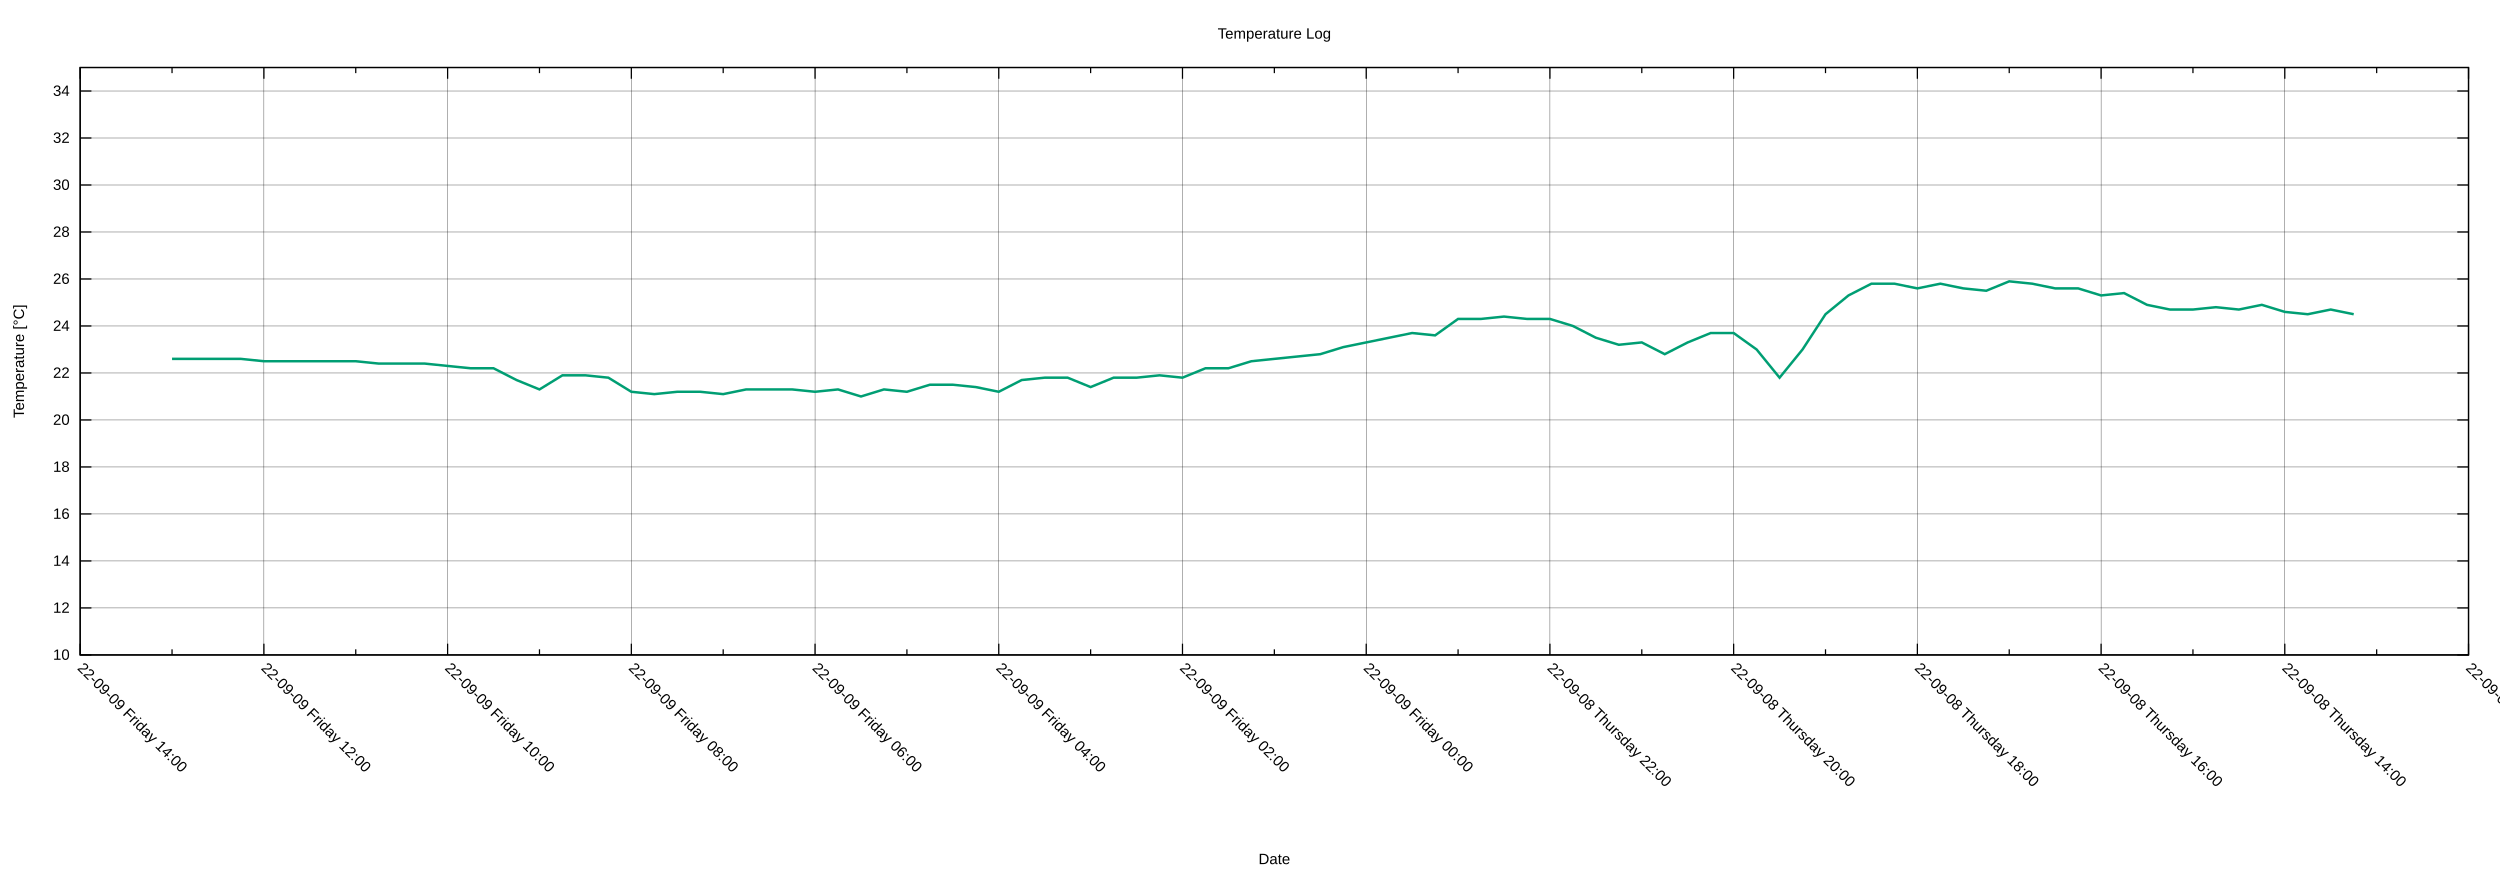
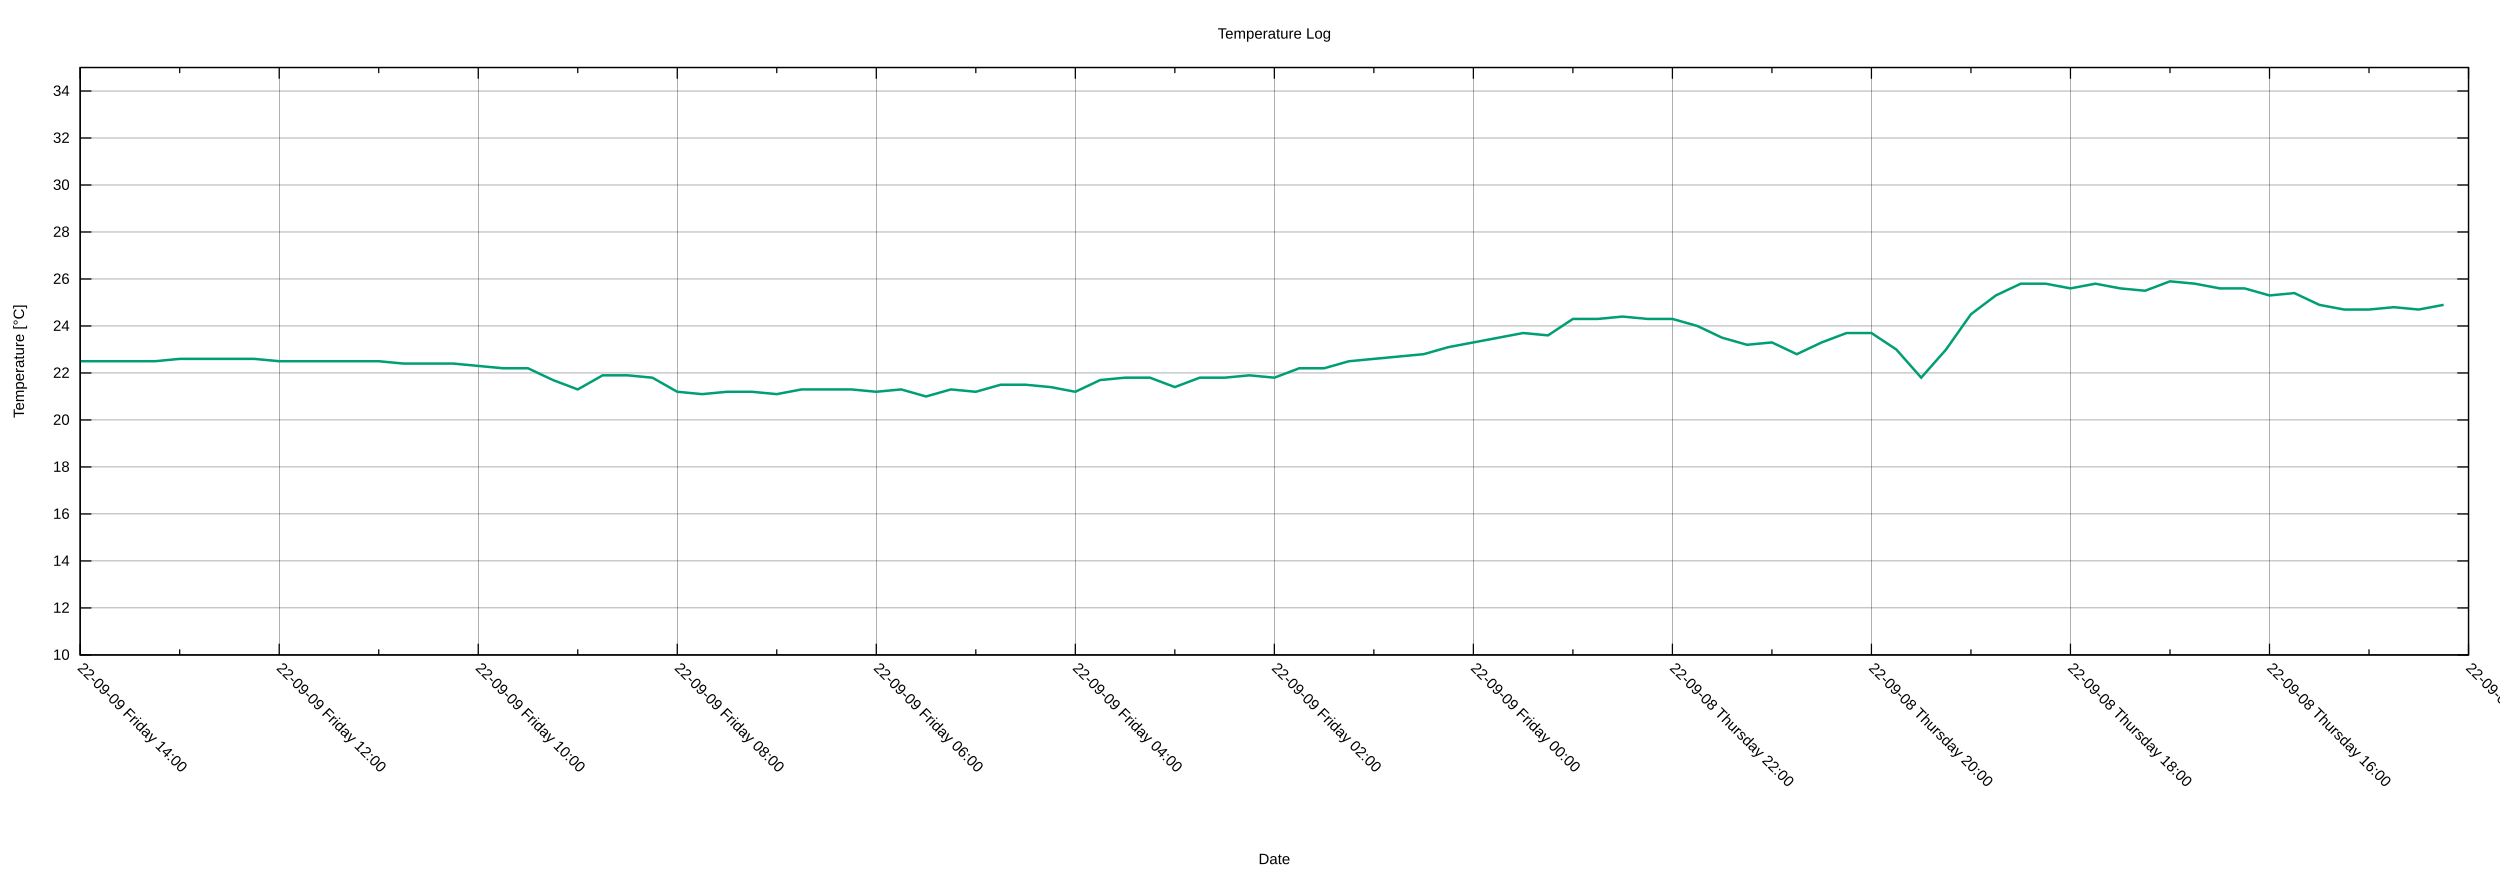
<svg xmlns="http://www.w3.org/2000/svg" xmlns:xlink="http://www.w3.org/1999/xlink" width="2000" height="700" viewBox="0 0 2000 700">
  <g id="gnuplot_canvas">
    <rect x="0" y="0" width="2000" height="700" fill="none" />
    <defs>
      <circle id="gpDot" r="0.5" stroke-width="0.5" stroke="currentColor" />
      <path id="gpPt0" stroke-width="0.222" stroke="currentColor" d="M-1,0 h2 M0,-1 v2" />
      <path id="gpPt1" stroke-width="0.222" stroke="currentColor" d="M-1,-1 L1,1 M1,-1 L-1,1" />
      <path id="gpPt2" stroke-width="0.222" stroke="currentColor" d="M-1,0 L1,0 M0,-1 L0,1 M-1,-1 L1,1 M-1,1 L1,-1" />
      <rect id="gpPt3" stroke-width="0.222" stroke="currentColor" x="-1" y="-1" width="2" height="2" />
      <rect id="gpPt4" stroke-width="0.222" stroke="currentColor" fill="currentColor" x="-1" y="-1" width="2" height="2" />
      <circle id="gpPt5" stroke-width="0.222" stroke="currentColor" cx="0" cy="0" r="1" />
      <use xlink:href="#gpPt5" id="gpPt6" fill="currentColor" stroke="none" />
      <path id="gpPt7" stroke-width="0.222" stroke="currentColor" d="M0,-1.33 L-1.33,0.67 L1.33,0.67 z" />
      <use xlink:href="#gpPt7" id="gpPt8" fill="currentColor" stroke="none" />
      <use xlink:href="#gpPt7" id="gpPt9" stroke="currentColor" transform="rotate(180)" />
      <use xlink:href="#gpPt9" id="gpPt10" fill="currentColor" stroke="none" />
      <use xlink:href="#gpPt3" id="gpPt11" stroke="currentColor" transform="rotate(45)" />
      <use xlink:href="#gpPt11" id="gpPt12" fill="currentColor" stroke="none" />
      <path id="gpPt13" stroke-width="0.222" stroke="currentColor" d="M0,1.330 L1.265,0.411 L0.782,-1.067 L-0.782,-1.076 L-1.265,0.411 z" />
      <use xlink:href="#gpPt13" id="gpPt14" fill="currentColor" stroke="none" />
      <filter id="textbox" filterUnits="objectBoundingBox" x="0" y="0" height="1" width="1">
        <feFlood flood-color="white" flood-opacity="1" result="bgnd" />
        <feComposite in="SourceGraphic" in2="bgnd" operator="atop" />
      </filter>
      <filter id="greybox" filterUnits="objectBoundingBox" x="0" y="0" height="1" width="1">
        <feFlood flood-color="lightgrey" flood-opacity="1" result="grey" />
        <feComposite in="SourceGraphic" in2="grey" operator="atop" />
      </filter>
    </defs>
    <g fill="none" color="white" stroke="currentColor" stroke-width="1.00" stroke-linecap="butt" stroke-linejoin="miter">
</g>
    <g fill="none" color="black" stroke="currentColor" stroke-width="1.00" stroke-linecap="butt" stroke-linejoin="miter">
</g>
    <g fill="none" color="black" stroke="black" stroke-width="0.25" stroke-linecap="butt" stroke-linejoin="miter">
</g>
    <g fill="none" color="black" stroke="currentColor" stroke-width="0.25" stroke-linecap="butt" stroke-linejoin="miter">
      <path stroke="black" class="gridline" d="M64.14,523.95 L1974.82,523.95  " />
    </g>
    <g fill="none" color="black" stroke="black" stroke-width="1.00" stroke-linecap="butt" stroke-linejoin="miter">
</g>
    <g fill="none" color="black" stroke="currentColor" stroke-width="1.00" stroke-linecap="butt" stroke-linejoin="miter">
      <path stroke="black" d="M64.14,523.95 L73.14,523.95 M1974.82,523.95 L1965.82,523.95  " />
      <g transform="translate(55.75,527.85)" stroke="none" fill="black" font-family="Arial" font-size="12.00" text-anchor="end">
        <text>
          <tspan font-family="Arial"> 10</tspan>
        </text>
      </g>
    </g>
    <g fill="none" color="black" stroke="currentColor" stroke-width="1.00" stroke-linecap="butt" stroke-linejoin="miter">
</g>
    <g fill="none" color="black" stroke="black" stroke-width="0.25" stroke-linecap="butt" stroke-linejoin="miter">
</g>
    <g fill="none" color="black" stroke="currentColor" stroke-width="0.25" stroke-linecap="butt" stroke-linejoin="miter">
      <path stroke="black" class="gridline" d="M64.14,486.35 L1974.82,486.35  " />
    </g>
    <g fill="none" color="black" stroke="black" stroke-width="1.00" stroke-linecap="butt" stroke-linejoin="miter">
</g>
    <g fill="none" color="black" stroke="currentColor" stroke-width="1.00" stroke-linecap="butt" stroke-linejoin="miter">
      <path stroke="black" d="M64.14,486.35 L73.14,486.35 M1974.82,486.35 L1965.82,486.35  " />
      <g transform="translate(55.75,490.25)" stroke="none" fill="black" font-family="Arial" font-size="12.00" text-anchor="end">
        <text>
          <tspan font-family="Arial"> 12</tspan>
        </text>
      </g>
    </g>
    <g fill="none" color="black" stroke="currentColor" stroke-width="1.00" stroke-linecap="butt" stroke-linejoin="miter">
</g>
    <g fill="none" color="black" stroke="black" stroke-width="0.25" stroke-linecap="butt" stroke-linejoin="miter">
</g>
    <g fill="none" color="black" stroke="currentColor" stroke-width="0.25" stroke-linecap="butt" stroke-linejoin="miter">
      <path stroke="black" class="gridline" d="M64.14,448.76 L1974.82,448.76  " />
    </g>
    <g fill="none" color="black" stroke="black" stroke-width="1.00" stroke-linecap="butt" stroke-linejoin="miter">
</g>
    <g fill="none" color="black" stroke="currentColor" stroke-width="1.00" stroke-linecap="butt" stroke-linejoin="miter">
      <path stroke="black" d="M64.14,448.76 L73.14,448.76 M1974.82,448.76 L1965.82,448.76  " />
      <g transform="translate(55.75,452.66)" stroke="none" fill="black" font-family="Arial" font-size="12.00" text-anchor="end">
        <text>
          <tspan font-family="Arial"> 14</tspan>
        </text>
      </g>
    </g>
    <g fill="none" color="black" stroke="currentColor" stroke-width="1.00" stroke-linecap="butt" stroke-linejoin="miter">
</g>
    <g fill="none" color="black" stroke="black" stroke-width="0.25" stroke-linecap="butt" stroke-linejoin="miter">
</g>
    <g fill="none" color="black" stroke="currentColor" stroke-width="0.25" stroke-linecap="butt" stroke-linejoin="miter">
      <path stroke="black" class="gridline" d="M64.14,411.16 L1974.82,411.16  " />
    </g>
    <g fill="none" color="black" stroke="black" stroke-width="1.00" stroke-linecap="butt" stroke-linejoin="miter">
</g>
    <g fill="none" color="black" stroke="currentColor" stroke-width="1.00" stroke-linecap="butt" stroke-linejoin="miter">
      <path stroke="black" d="M64.14,411.16 L73.14,411.16 M1974.82,411.16 L1965.82,411.16  " />
      <g transform="translate(55.75,415.06)" stroke="none" fill="black" font-family="Arial" font-size="12.00" text-anchor="end">
        <text>
          <tspan font-family="Arial"> 16</tspan>
        </text>
      </g>
    </g>
    <g fill="none" color="black" stroke="currentColor" stroke-width="1.00" stroke-linecap="butt" stroke-linejoin="miter">
</g>
    <g fill="none" color="black" stroke="black" stroke-width="0.25" stroke-linecap="butt" stroke-linejoin="miter">
</g>
    <g fill="none" color="black" stroke="currentColor" stroke-width="0.25" stroke-linecap="butt" stroke-linejoin="miter">
      <path stroke="black" class="gridline" d="M64.14,373.57 L1974.82,373.57  " />
    </g>
    <g fill="none" color="black" stroke="black" stroke-width="1.00" stroke-linecap="butt" stroke-linejoin="miter">
</g>
    <g fill="none" color="black" stroke="currentColor" stroke-width="1.00" stroke-linecap="butt" stroke-linejoin="miter">
      <path stroke="black" d="M64.14,373.57 L73.14,373.57 M1974.82,373.57 L1965.82,373.57  " />
      <g transform="translate(55.75,377.47)" stroke="none" fill="black" font-family="Arial" font-size="12.00" text-anchor="end">
        <text>
          <tspan font-family="Arial"> 18</tspan>
        </text>
      </g>
    </g>
    <g fill="none" color="black" stroke="currentColor" stroke-width="1.00" stroke-linecap="butt" stroke-linejoin="miter">
</g>
    <g fill="none" color="black" stroke="black" stroke-width="0.25" stroke-linecap="butt" stroke-linejoin="miter">
</g>
    <g fill="none" color="black" stroke="currentColor" stroke-width="0.25" stroke-linecap="butt" stroke-linejoin="miter">
      <path stroke="black" class="gridline" d="M64.14,335.97 L1974.82,335.97  " />
    </g>
    <g fill="none" color="black" stroke="black" stroke-width="1.00" stroke-linecap="butt" stroke-linejoin="miter">
</g>
    <g fill="none" color="black" stroke="currentColor" stroke-width="1.00" stroke-linecap="butt" stroke-linejoin="miter">
      <path stroke="black" d="M64.14,335.97 L73.14,335.97 M1974.82,335.97 L1965.82,335.97  " />
      <g transform="translate(55.75,339.87)" stroke="none" fill="black" font-family="Arial" font-size="12.00" text-anchor="end">
        <text>
          <tspan font-family="Arial"> 20</tspan>
        </text>
      </g>
    </g>
    <g fill="none" color="black" stroke="currentColor" stroke-width="1.00" stroke-linecap="butt" stroke-linejoin="miter">
</g>
    <g fill="none" color="black" stroke="black" stroke-width="0.25" stroke-linecap="butt" stroke-linejoin="miter">
</g>
    <g fill="none" color="black" stroke="currentColor" stroke-width="0.25" stroke-linecap="butt" stroke-linejoin="miter">
      <path stroke="black" class="gridline" d="M64.14,298.38 L1974.82,298.38  " />
    </g>
    <g fill="none" color="black" stroke="black" stroke-width="1.00" stroke-linecap="butt" stroke-linejoin="miter">
</g>
    <g fill="none" color="black" stroke="currentColor" stroke-width="1.00" stroke-linecap="butt" stroke-linejoin="miter">
      <path stroke="black" d="M64.14,298.38 L73.14,298.38 M1974.82,298.38 L1965.82,298.38  " />
      <g transform="translate(55.75,302.28)" stroke="none" fill="black" font-family="Arial" font-size="12.00" text-anchor="end">
        <text>
          <tspan font-family="Arial"> 22</tspan>
        </text>
      </g>
    </g>
    <g fill="none" color="black" stroke="currentColor" stroke-width="1.00" stroke-linecap="butt" stroke-linejoin="miter">
</g>
    <g fill="none" color="black" stroke="black" stroke-width="0.25" stroke-linecap="butt" stroke-linejoin="miter">
</g>
    <g fill="none" color="black" stroke="currentColor" stroke-width="0.25" stroke-linecap="butt" stroke-linejoin="miter">
      <path stroke="black" class="gridline" d="M64.14,260.78 L1974.82,260.78  " />
    </g>
    <g fill="none" color="black" stroke="black" stroke-width="1.00" stroke-linecap="butt" stroke-linejoin="miter">
</g>
    <g fill="none" color="black" stroke="currentColor" stroke-width="1.00" stroke-linecap="butt" stroke-linejoin="miter">
      <path stroke="black" d="M64.14,260.78 L73.14,260.78 M1974.82,260.78 L1965.82,260.78  " />
      <g transform="translate(55.75,264.68)" stroke="none" fill="black" font-family="Arial" font-size="12.00" text-anchor="end">
        <text>
          <tspan font-family="Arial"> 24</tspan>
        </text>
      </g>
    </g>
    <g fill="none" color="black" stroke="currentColor" stroke-width="1.00" stroke-linecap="butt" stroke-linejoin="miter">
</g>
    <g fill="none" color="black" stroke="black" stroke-width="0.25" stroke-linecap="butt" stroke-linejoin="miter">
</g>
    <g fill="none" color="black" stroke="currentColor" stroke-width="0.25" stroke-linecap="butt" stroke-linejoin="miter">
      <path stroke="black" class="gridline" d="M64.14,223.19 L1974.82,223.19  " />
    </g>
    <g fill="none" color="black" stroke="black" stroke-width="1.00" stroke-linecap="butt" stroke-linejoin="miter">
</g>
    <g fill="none" color="black" stroke="currentColor" stroke-width="1.00" stroke-linecap="butt" stroke-linejoin="miter">
      <path stroke="black" d="M64.14,223.19 L73.14,223.19 M1974.82,223.19 L1965.82,223.19  " />
      <g transform="translate(55.75,227.09)" stroke="none" fill="black" font-family="Arial" font-size="12.00" text-anchor="end">
        <text>
          <tspan font-family="Arial"> 26</tspan>
        </text>
      </g>
    </g>
    <g fill="none" color="black" stroke="currentColor" stroke-width="1.00" stroke-linecap="butt" stroke-linejoin="miter">
</g>
    <g fill="none" color="black" stroke="black" stroke-width="0.25" stroke-linecap="butt" stroke-linejoin="miter">
</g>
    <g fill="none" color="black" stroke="currentColor" stroke-width="0.25" stroke-linecap="butt" stroke-linejoin="miter">
      <path stroke="black" class="gridline" d="M64.14,185.59 L1974.82,185.59  " />
    </g>
    <g fill="none" color="black" stroke="black" stroke-width="1.00" stroke-linecap="butt" stroke-linejoin="miter">
</g>
    <g fill="none" color="black" stroke="currentColor" stroke-width="1.00" stroke-linecap="butt" stroke-linejoin="miter">
      <path stroke="black" d="M64.14,185.59 L73.14,185.59 M1974.82,185.59 L1965.82,185.59  " />
      <g transform="translate(55.75,189.49)" stroke="none" fill="black" font-family="Arial" font-size="12.00" text-anchor="end">
        <text>
          <tspan font-family="Arial"> 28</tspan>
        </text>
      </g>
    </g>
    <g fill="none" color="black" stroke="currentColor" stroke-width="1.00" stroke-linecap="butt" stroke-linejoin="miter">
</g>
    <g fill="none" color="black" stroke="black" stroke-width="0.25" stroke-linecap="butt" stroke-linejoin="miter">
</g>
    <g fill="none" color="black" stroke="currentColor" stroke-width="0.25" stroke-linecap="butt" stroke-linejoin="miter">
      <path stroke="black" class="gridline" d="M64.14,148.00 L1974.82,148.00  " />
    </g>
    <g fill="none" color="black" stroke="black" stroke-width="1.00" stroke-linecap="butt" stroke-linejoin="miter">
</g>
    <g fill="none" color="black" stroke="currentColor" stroke-width="1.00" stroke-linecap="butt" stroke-linejoin="miter">
      <path stroke="black" d="M64.14,148.00 L73.14,148.00 M1974.82,148.00 L1965.82,148.00  " />
      <g transform="translate(55.75,151.90)" stroke="none" fill="black" font-family="Arial" font-size="12.00" text-anchor="end">
        <text>
          <tspan font-family="Arial"> 30</tspan>
        </text>
      </g>
    </g>
    <g fill="none" color="black" stroke="currentColor" stroke-width="1.00" stroke-linecap="butt" stroke-linejoin="miter">
</g>
    <g fill="none" color="black" stroke="black" stroke-width="0.25" stroke-linecap="butt" stroke-linejoin="miter">
</g>
    <g fill="none" color="black" stroke="currentColor" stroke-width="0.25" stroke-linecap="butt" stroke-linejoin="miter">
      <path stroke="black" class="gridline" d="M64.14,110.40 L1974.82,110.40  " />
    </g>
    <g fill="none" color="black" stroke="black" stroke-width="1.00" stroke-linecap="butt" stroke-linejoin="miter">
</g>
    <g fill="none" color="black" stroke="currentColor" stroke-width="1.00" stroke-linecap="butt" stroke-linejoin="miter">
      <path stroke="black" d="M64.14,110.40 L73.14,110.40 M1974.82,110.40 L1965.82,110.40  " />
      <g transform="translate(55.75,114.30)" stroke="none" fill="black" font-family="Arial" font-size="12.00" text-anchor="end">
        <text>
          <tspan font-family="Arial"> 32</tspan>
        </text>
      </g>
    </g>
    <g fill="none" color="black" stroke="currentColor" stroke-width="1.00" stroke-linecap="butt" stroke-linejoin="miter">
</g>
    <g fill="none" color="black" stroke="black" stroke-width="0.25" stroke-linecap="butt" stroke-linejoin="miter">
</g>
    <g fill="none" color="black" stroke="currentColor" stroke-width="0.25" stroke-linecap="butt" stroke-linejoin="miter">
      <path stroke="black" class="gridline" d="M64.14,72.81 L1974.82,72.81  " />
    </g>
    <g fill="none" color="black" stroke="black" stroke-width="1.00" stroke-linecap="butt" stroke-linejoin="miter">
</g>
    <g fill="none" color="black" stroke="currentColor" stroke-width="1.00" stroke-linecap="butt" stroke-linejoin="miter">
      <path stroke="black" d="M64.14,72.81 L73.14,72.81 M1974.82,72.81 L1965.82,72.81  " />
      <g transform="translate(55.75,76.71)" stroke="none" fill="black" font-family="Arial" font-size="12.00" text-anchor="end">
        <text>
          <tspan font-family="Arial"> 34</tspan>
        </text>
      </g>
    </g>
    <g fill="none" color="black" stroke="currentColor" stroke-width="1.00" stroke-linecap="butt" stroke-linejoin="miter">
</g>
    <g fill="none" color="black" stroke="black" stroke-width="0.25" stroke-linecap="butt" stroke-linejoin="miter">
</g>
    <g fill="none" color="black" stroke="currentColor" stroke-width="0.25" stroke-linecap="butt" stroke-linejoin="miter">
      <path stroke="black" class="gridline" d="M1974.82,523.95 L1974.82,54.01  " />
    </g>
    <g fill="none" color="black" stroke="black" stroke-width="1.00" stroke-linecap="butt" stroke-linejoin="miter">
</g>
    <g fill="none" color="black" stroke="currentColor" stroke-width="1.00" stroke-linecap="butt" stroke-linejoin="miter">
      <path stroke="black" d="M1974.82,523.95 L1974.82,514.95 M1974.82,54.01 L1974.82,63.01  " />
      <g transform="translate(1972.06,535.10) rotate(45)" stroke="none" fill="black" font-family="Arial" font-size="12.00" text-anchor="start">
        <text>
-           <tspan font-family="Arial">22-09-08 Thursday 12:00</tspan>
-         </text>
-       </g>
-     </g>
-     <g fill="none" color="black" stroke="currentColor" stroke-width="1.00" stroke-linecap="butt" stroke-linejoin="miter">
-       <path stroke="black" d="M1901.33,523.95 L1901.33,519.45 M1901.33,54.01 L1901.33,58.51  " />
-     </g>
-     <g fill="none" color="black" stroke="black" stroke-width="0.25" stroke-linecap="butt" stroke-linejoin="miter">
- </g>
-     <g fill="none" color="black" stroke="currentColor" stroke-width="0.25" stroke-linecap="butt" stroke-linejoin="miter">
-       <path stroke="black" class="gridline" d="M1827.84,523.95 L1827.84,54.01  " />
-     </g>
-     <g fill="none" color="black" stroke="black" stroke-width="1.00" stroke-linecap="butt" stroke-linejoin="miter">
- </g>
-     <g fill="none" color="black" stroke="currentColor" stroke-width="1.00" stroke-linecap="butt" stroke-linejoin="miter">
-       <path stroke="black" d="M1827.84,523.95 L1827.84,514.95 M1827.84,54.01 L1827.84,63.01  " />
-       <g transform="translate(1825.08,535.10) rotate(45)" stroke="none" fill="black" font-family="Arial" font-size="12.00" text-anchor="start">
-         <text>
          <tspan font-family="Arial">22-09-08 Thursday 14:00</tspan>
        </text>
      </g>
    </g>
    <g fill="none" color="black" stroke="currentColor" stroke-width="1.00" stroke-linecap="butt" stroke-linejoin="miter">
-       <path stroke="black" d="M1754.36,523.95 L1754.36,519.45 M1754.36,54.01 L1754.36,58.51  " />
-     </g>
-     <g fill="none" color="black" stroke="black" stroke-width="0.25" stroke-linecap="butt" stroke-linejoin="miter">
- </g>
-     <g fill="none" color="black" stroke="currentColor" stroke-width="0.25" stroke-linecap="butt" stroke-linejoin="miter">
-       <path stroke="black" class="gridline" d="M1680.87,523.95 L1680.87,54.01  " />
-     </g>
-     <g fill="none" color="black" stroke="black" stroke-width="1.00" stroke-linecap="butt" stroke-linejoin="miter">
- </g>
-     <g fill="none" color="black" stroke="currentColor" stroke-width="1.00" stroke-linecap="butt" stroke-linejoin="miter">
-       <path stroke="black" d="M1680.87,523.95 L1680.87,514.95 M1680.87,54.01 L1680.87,63.01  " />
-       <g transform="translate(1678.11,535.10) rotate(45)" stroke="none" fill="black" font-family="Arial" font-size="12.00" text-anchor="start">
+       <path stroke="black" d="M1895.21,523.95 L1895.21,519.45 M1895.21,54.01 L1895.21,58.51  " />
+     </g>
+     <g fill="none" color="black" stroke="black" stroke-width="0.25" stroke-linecap="butt" stroke-linejoin="miter">
+ </g>
+     <g fill="none" color="black" stroke="currentColor" stroke-width="0.25" stroke-linecap="butt" stroke-linejoin="miter">
+       <path stroke="black" class="gridline" d="M1815.60,523.95 L1815.60,54.01  " />
+     </g>
+     <g fill="none" color="black" stroke="black" stroke-width="1.00" stroke-linecap="butt" stroke-linejoin="miter">
+ </g>
+     <g fill="none" color="black" stroke="currentColor" stroke-width="1.00" stroke-linecap="butt" stroke-linejoin="miter">
+       <path stroke="black" d="M1815.60,523.95 L1815.60,514.95 M1815.60,54.01 L1815.60,63.01  " />
+       <g transform="translate(1812.84,535.10) rotate(45)" stroke="none" fill="black" font-family="Arial" font-size="12.00" text-anchor="start">
        <text>
          <tspan font-family="Arial">22-09-08 Thursday 16:00</tspan>
        </text>
      </g>
    </g>
    <g fill="none" color="black" stroke="currentColor" stroke-width="1.00" stroke-linecap="butt" stroke-linejoin="miter">
-       <path stroke="black" d="M1607.38,523.95 L1607.38,519.45 M1607.38,54.01 L1607.38,58.51  " />
-     </g>
-     <g fill="none" color="black" stroke="black" stroke-width="0.25" stroke-linecap="butt" stroke-linejoin="miter">
- </g>
-     <g fill="none" color="black" stroke="currentColor" stroke-width="0.25" stroke-linecap="butt" stroke-linejoin="miter">
-       <path stroke="black" class="gridline" d="M1533.89,523.95 L1533.89,54.01  " />
-     </g>
-     <g fill="none" color="black" stroke="black" stroke-width="1.00" stroke-linecap="butt" stroke-linejoin="miter">
- </g>
-     <g fill="none" color="black" stroke="currentColor" stroke-width="1.00" stroke-linecap="butt" stroke-linejoin="miter">
-       <path stroke="black" d="M1533.89,523.95 L1533.89,514.95 M1533.89,54.01 L1533.89,63.01  " />
-       <g transform="translate(1531.13,535.10) rotate(45)" stroke="none" fill="black" font-family="Arial" font-size="12.00" text-anchor="start">
+       <path stroke="black" d="M1735.99,523.95 L1735.99,519.45 M1735.99,54.01 L1735.99,58.51  " />
+     </g>
+     <g fill="none" color="black" stroke="black" stroke-width="0.25" stroke-linecap="butt" stroke-linejoin="miter">
+ </g>
+     <g fill="none" color="black" stroke="currentColor" stroke-width="0.25" stroke-linecap="butt" stroke-linejoin="miter">
+       <path stroke="black" class="gridline" d="M1656.37,523.95 L1656.37,54.01  " />
+     </g>
+     <g fill="none" color="black" stroke="black" stroke-width="1.00" stroke-linecap="butt" stroke-linejoin="miter">
+ </g>
+     <g fill="none" color="black" stroke="currentColor" stroke-width="1.00" stroke-linecap="butt" stroke-linejoin="miter">
+       <path stroke="black" d="M1656.37,523.95 L1656.37,514.95 M1656.37,54.01 L1656.37,63.01  " />
+       <g transform="translate(1653.61,535.10) rotate(45)" stroke="none" fill="black" font-family="Arial" font-size="12.00" text-anchor="start">
        <text>
          <tspan font-family="Arial">22-09-08 Thursday 18:00</tspan>
        </text>
      </g>
    </g>
    <g fill="none" color="black" stroke="currentColor" stroke-width="1.00" stroke-linecap="butt" stroke-linejoin="miter">
-       <path stroke="black" d="M1460.41,523.95 L1460.41,519.45 M1460.41,54.01 L1460.41,58.51  " />
-     </g>
-     <g fill="none" color="black" stroke="black" stroke-width="0.25" stroke-linecap="butt" stroke-linejoin="miter">
- </g>
-     <g fill="none" color="black" stroke="currentColor" stroke-width="0.25" stroke-linecap="butt" stroke-linejoin="miter">
-       <path stroke="black" class="gridline" d="M1386.92,523.95 L1386.92,54.01  " />
-     </g>
-     <g fill="none" color="black" stroke="black" stroke-width="1.00" stroke-linecap="butt" stroke-linejoin="miter">
- </g>
-     <g fill="none" color="black" stroke="currentColor" stroke-width="1.00" stroke-linecap="butt" stroke-linejoin="miter">
-       <path stroke="black" d="M1386.92,523.95 L1386.92,514.95 M1386.92,54.01 L1386.92,63.01  " />
-       <g transform="translate(1384.16,535.10) rotate(45)" stroke="none" fill="black" font-family="Arial" font-size="12.00" text-anchor="start">
+       <path stroke="black" d="M1576.76,523.95 L1576.76,519.45 M1576.76,54.01 L1576.76,58.51  " />
+     </g>
+     <g fill="none" color="black" stroke="black" stroke-width="0.25" stroke-linecap="butt" stroke-linejoin="miter">
+ </g>
+     <g fill="none" color="black" stroke="currentColor" stroke-width="0.25" stroke-linecap="butt" stroke-linejoin="miter">
+       <path stroke="black" class="gridline" d="M1497.15,523.95 L1497.15,54.01  " />
+     </g>
+     <g fill="none" color="black" stroke="black" stroke-width="1.00" stroke-linecap="butt" stroke-linejoin="miter">
+ </g>
+     <g fill="none" color="black" stroke="currentColor" stroke-width="1.00" stroke-linecap="butt" stroke-linejoin="miter">
+       <path stroke="black" d="M1497.15,523.95 L1497.15,514.95 M1497.15,54.01 L1497.15,63.01  " />
+       <g transform="translate(1494.39,535.10) rotate(45)" stroke="none" fill="black" font-family="Arial" font-size="12.00" text-anchor="start">
        <text>
          <tspan font-family="Arial">22-09-08 Thursday 20:00</tspan>
        </text>
      </g>
    </g>
    <g fill="none" color="black" stroke="currentColor" stroke-width="1.00" stroke-linecap="butt" stroke-linejoin="miter">
-       <path stroke="black" d="M1313.43,523.95 L1313.43,519.45 M1313.43,54.01 L1313.43,58.51  " />
-     </g>
-     <g fill="none" color="black" stroke="black" stroke-width="0.25" stroke-linecap="butt" stroke-linejoin="miter">
- </g>
-     <g fill="none" color="black" stroke="currentColor" stroke-width="0.25" stroke-linecap="butt" stroke-linejoin="miter">
-       <path stroke="black" class="gridline" d="M1239.94,523.95 L1239.94,54.01  " />
-     </g>
-     <g fill="none" color="black" stroke="black" stroke-width="1.00" stroke-linecap="butt" stroke-linejoin="miter">
- </g>
-     <g fill="none" color="black" stroke="currentColor" stroke-width="1.00" stroke-linecap="butt" stroke-linejoin="miter">
-       <path stroke="black" d="M1239.94,523.95 L1239.94,514.95 M1239.94,54.01 L1239.94,63.01  " />
-       <g transform="translate(1237.18,535.10) rotate(45)" stroke="none" fill="black" font-family="Arial" font-size="12.00" text-anchor="start">
+       <path stroke="black" d="M1417.54,523.95 L1417.54,519.45 M1417.54,54.01 L1417.54,58.51  " />
+     </g>
+     <g fill="none" color="black" stroke="black" stroke-width="0.25" stroke-linecap="butt" stroke-linejoin="miter">
+ </g>
+     <g fill="none" color="black" stroke="currentColor" stroke-width="0.25" stroke-linecap="butt" stroke-linejoin="miter">
+       <path stroke="black" class="gridline" d="M1337.93,523.95 L1337.93,54.01  " />
+     </g>
+     <g fill="none" color="black" stroke="black" stroke-width="1.00" stroke-linecap="butt" stroke-linejoin="miter">
+ </g>
+     <g fill="none" color="black" stroke="currentColor" stroke-width="1.00" stroke-linecap="butt" stroke-linejoin="miter">
+       <path stroke="black" d="M1337.93,523.95 L1337.93,514.95 M1337.93,54.01 L1337.93,63.01  " />
+       <g transform="translate(1335.17,535.10) rotate(45)" stroke="none" fill="black" font-family="Arial" font-size="12.00" text-anchor="start">
        <text>
          <tspan font-family="Arial">22-09-08 Thursday 22:00</tspan>
        </text>
      </g>
    </g>
    <g fill="none" color="black" stroke="currentColor" stroke-width="1.00" stroke-linecap="butt" stroke-linejoin="miter">
-       <path stroke="black" d="M1166.46,523.95 L1166.46,519.45 M1166.46,54.01 L1166.46,58.51  " />
-     </g>
-     <g fill="none" color="black" stroke="black" stroke-width="0.25" stroke-linecap="butt" stroke-linejoin="miter">
- </g>
-     <g fill="none" color="black" stroke="currentColor" stroke-width="0.25" stroke-linecap="butt" stroke-linejoin="miter">
-       <path stroke="black" class="gridline" d="M1092.97,523.95 L1092.97,54.01  " />
-     </g>
-     <g fill="none" color="black" stroke="black" stroke-width="1.00" stroke-linecap="butt" stroke-linejoin="miter">
- </g>
-     <g fill="none" color="black" stroke="currentColor" stroke-width="1.00" stroke-linecap="butt" stroke-linejoin="miter">
-       <path stroke="black" d="M1092.97,523.95 L1092.97,514.95 M1092.97,54.01 L1092.97,63.01  " />
-       <g transform="translate(1090.21,535.10) rotate(45)" stroke="none" fill="black" font-family="Arial" font-size="12.00" text-anchor="start">
+       <path stroke="black" d="M1258.32,523.95 L1258.32,519.45 M1258.32,54.01 L1258.32,58.51  " />
+     </g>
+     <g fill="none" color="black" stroke="black" stroke-width="0.25" stroke-linecap="butt" stroke-linejoin="miter">
+ </g>
+     <g fill="none" color="black" stroke="currentColor" stroke-width="0.25" stroke-linecap="butt" stroke-linejoin="miter">
+       <path stroke="black" class="gridline" d="M1178.70,523.95 L1178.70,54.01  " />
+     </g>
+     <g fill="none" color="black" stroke="black" stroke-width="1.00" stroke-linecap="butt" stroke-linejoin="miter">
+ </g>
+     <g fill="none" color="black" stroke="currentColor" stroke-width="1.00" stroke-linecap="butt" stroke-linejoin="miter">
+       <path stroke="black" d="M1178.70,523.95 L1178.70,514.95 M1178.70,54.01 L1178.70,63.01  " />
+       <g transform="translate(1175.94,535.10) rotate(45)" stroke="none" fill="black" font-family="Arial" font-size="12.00" text-anchor="start">
        <text>
          <tspan font-family="Arial">22-09-09 Friday 00:00</tspan>
        </text>
      </g>
    </g>
    <g fill="none" color="black" stroke="currentColor" stroke-width="1.00" stroke-linecap="butt" stroke-linejoin="miter">
-       <path stroke="black" d="M1019.48,523.95 L1019.48,519.45 M1019.48,54.01 L1019.48,58.51  " />
-     </g>
-     <g fill="none" color="black" stroke="black" stroke-width="0.25" stroke-linecap="butt" stroke-linejoin="miter">
- </g>
-     <g fill="none" color="black" stroke="currentColor" stroke-width="0.25" stroke-linecap="butt" stroke-linejoin="miter">
-       <path stroke="black" class="gridline" d="M945.99,523.95 L945.99,54.01  " />
-     </g>
-     <g fill="none" color="black" stroke="black" stroke-width="1.00" stroke-linecap="butt" stroke-linejoin="miter">
- </g>
-     <g fill="none" color="black" stroke="currentColor" stroke-width="1.00" stroke-linecap="butt" stroke-linejoin="miter">
-       <path stroke="black" d="M945.99,523.95 L945.99,514.95 M945.99,54.01 L945.99,63.01  " />
-       <g transform="translate(943.23,535.10) rotate(45)" stroke="none" fill="black" font-family="Arial" font-size="12.00" text-anchor="start">
+       <path stroke="black" d="M1099.09,523.95 L1099.09,519.45 M1099.09,54.01 L1099.09,58.51  " />
+     </g>
+     <g fill="none" color="black" stroke="black" stroke-width="0.25" stroke-linecap="butt" stroke-linejoin="miter">
+ </g>
+     <g fill="none" color="black" stroke="currentColor" stroke-width="0.25" stroke-linecap="butt" stroke-linejoin="miter">
+       <path stroke="black" class="gridline" d="M1019.48,523.95 L1019.48,54.01  " />
+     </g>
+     <g fill="none" color="black" stroke="black" stroke-width="1.00" stroke-linecap="butt" stroke-linejoin="miter">
+ </g>
+     <g fill="none" color="black" stroke="currentColor" stroke-width="1.00" stroke-linecap="butt" stroke-linejoin="miter">
+       <path stroke="black" d="M1019.48,523.95 L1019.48,514.95 M1019.48,54.01 L1019.48,63.01  " />
+       <g transform="translate(1016.72,535.10) rotate(45)" stroke="none" fill="black" font-family="Arial" font-size="12.00" text-anchor="start">
        <text>
          <tspan font-family="Arial">22-09-09 Friday 02:00</tspan>
        </text>
      </g>
    </g>
    <g fill="none" color="black" stroke="currentColor" stroke-width="1.00" stroke-linecap="butt" stroke-linejoin="miter">
-       <path stroke="black" d="M872.50,523.95 L872.50,519.45 M872.50,54.01 L872.50,58.51  " />
-     </g>
-     <g fill="none" color="black" stroke="black" stroke-width="0.25" stroke-linecap="butt" stroke-linejoin="miter">
- </g>
-     <g fill="none" color="black" stroke="currentColor" stroke-width="0.25" stroke-linecap="butt" stroke-linejoin="miter">
-       <path stroke="black" class="gridline" d="M799.02,523.95 L799.02,54.01  " />
-     </g>
-     <g fill="none" color="black" stroke="black" stroke-width="1.00" stroke-linecap="butt" stroke-linejoin="miter">
- </g>
-     <g fill="none" color="black" stroke="currentColor" stroke-width="1.00" stroke-linecap="butt" stroke-linejoin="miter">
-       <path stroke="black" d="M799.02,523.95 L799.02,514.95 M799.02,54.01 L799.02,63.01  " />
-       <g transform="translate(796.26,535.10) rotate(45)" stroke="none" fill="black" font-family="Arial" font-size="12.00" text-anchor="start">
+       <path stroke="black" d="M939.87,523.95 L939.87,519.45 M939.87,54.01 L939.87,58.51  " />
+     </g>
+     <g fill="none" color="black" stroke="black" stroke-width="0.25" stroke-linecap="butt" stroke-linejoin="miter">
+ </g>
+     <g fill="none" color="black" stroke="currentColor" stroke-width="0.25" stroke-linecap="butt" stroke-linejoin="miter">
+       <path stroke="black" class="gridline" d="M860.26,523.95 L860.26,54.01  " />
+     </g>
+     <g fill="none" color="black" stroke="black" stroke-width="1.00" stroke-linecap="butt" stroke-linejoin="miter">
+ </g>
+     <g fill="none" color="black" stroke="currentColor" stroke-width="1.00" stroke-linecap="butt" stroke-linejoin="miter">
+       <path stroke="black" d="M860.26,523.95 L860.26,514.95 M860.26,54.01 L860.26,63.01  " />
+       <g transform="translate(857.50,535.10) rotate(45)" stroke="none" fill="black" font-family="Arial" font-size="12.00" text-anchor="start">
        <text>
          <tspan font-family="Arial">22-09-09 Friday 04:00</tspan>
        </text>
      </g>
    </g>
    <g fill="none" color="black" stroke="currentColor" stroke-width="1.00" stroke-linecap="butt" stroke-linejoin="miter">
-       <path stroke="black" d="M725.53,523.95 L725.53,519.45 M725.53,54.01 L725.53,58.51  " />
-     </g>
-     <g fill="none" color="black" stroke="black" stroke-width="0.25" stroke-linecap="butt" stroke-linejoin="miter">
- </g>
-     <g fill="none" color="black" stroke="currentColor" stroke-width="0.25" stroke-linecap="butt" stroke-linejoin="miter">
-       <path stroke="black" class="gridline" d="M652.04,523.95 L652.04,54.01  " />
-     </g>
-     <g fill="none" color="black" stroke="black" stroke-width="1.00" stroke-linecap="butt" stroke-linejoin="miter">
- </g>
-     <g fill="none" color="black" stroke="currentColor" stroke-width="1.00" stroke-linecap="butt" stroke-linejoin="miter">
-       <path stroke="black" d="M652.04,523.95 L652.04,514.95 M652.04,54.01 L652.04,63.01  " />
-       <g transform="translate(649.28,535.10) rotate(45)" stroke="none" fill="black" font-family="Arial" font-size="12.00" text-anchor="start">
+       <path stroke="black" d="M780.65,523.95 L780.65,519.45 M780.65,54.01 L780.65,58.51  " />
+     </g>
+     <g fill="none" color="black" stroke="black" stroke-width="0.25" stroke-linecap="butt" stroke-linejoin="miter">
+ </g>
+     <g fill="none" color="black" stroke="currentColor" stroke-width="0.25" stroke-linecap="butt" stroke-linejoin="miter">
+       <path stroke="black" class="gridline" d="M701.03,523.95 L701.03,54.01  " />
+     </g>
+     <g fill="none" color="black" stroke="black" stroke-width="1.00" stroke-linecap="butt" stroke-linejoin="miter">
+ </g>
+     <g fill="none" color="black" stroke="currentColor" stroke-width="1.00" stroke-linecap="butt" stroke-linejoin="miter">
+       <path stroke="black" d="M701.03,523.95 L701.03,514.95 M701.03,54.01 L701.03,63.01  " />
+       <g transform="translate(698.27,535.10) rotate(45)" stroke="none" fill="black" font-family="Arial" font-size="12.00" text-anchor="start">
        <text>
          <tspan font-family="Arial">22-09-09 Friday 06:00</tspan>
        </text>
      </g>
    </g>
    <g fill="none" color="black" stroke="currentColor" stroke-width="1.00" stroke-linecap="butt" stroke-linejoin="miter">
-       <path stroke="black" d="M578.55,523.95 L578.55,519.45 M578.55,54.01 L578.55,58.51  " />
-     </g>
-     <g fill="none" color="black" stroke="black" stroke-width="0.25" stroke-linecap="butt" stroke-linejoin="miter">
- </g>
-     <g fill="none" color="black" stroke="currentColor" stroke-width="0.25" stroke-linecap="butt" stroke-linejoin="miter">
-       <path stroke="black" class="gridline" d="M505.07,523.95 L505.07,54.01  " />
-     </g>
-     <g fill="none" color="black" stroke="black" stroke-width="1.00" stroke-linecap="butt" stroke-linejoin="miter">
- </g>
-     <g fill="none" color="black" stroke="currentColor" stroke-width="1.00" stroke-linecap="butt" stroke-linejoin="miter">
-       <path stroke="black" d="M505.07,523.95 L505.07,514.95 M505.07,54.01 L505.07,63.01  " />
-       <g transform="translate(502.31,535.10) rotate(45)" stroke="none" fill="black" font-family="Arial" font-size="12.00" text-anchor="start">
+       <path stroke="black" d="M621.42,523.95 L621.42,519.45 M621.42,54.01 L621.42,58.51  " />
+     </g>
+     <g fill="none" color="black" stroke="black" stroke-width="0.25" stroke-linecap="butt" stroke-linejoin="miter">
+ </g>
+     <g fill="none" color="black" stroke="currentColor" stroke-width="0.25" stroke-linecap="butt" stroke-linejoin="miter">
+       <path stroke="black" class="gridline" d="M541.81,523.95 L541.81,54.01  " />
+     </g>
+     <g fill="none" color="black" stroke="black" stroke-width="1.00" stroke-linecap="butt" stroke-linejoin="miter">
+ </g>
+     <g fill="none" color="black" stroke="currentColor" stroke-width="1.00" stroke-linecap="butt" stroke-linejoin="miter">
+       <path stroke="black" d="M541.81,523.95 L541.81,514.95 M541.81,54.01 L541.81,63.01  " />
+       <g transform="translate(539.05,535.10) rotate(45)" stroke="none" fill="black" font-family="Arial" font-size="12.00" text-anchor="start">
        <text>
          <tspan font-family="Arial">22-09-09 Friday 08:00</tspan>
        </text>
      </g>
    </g>
    <g fill="none" color="black" stroke="currentColor" stroke-width="1.00" stroke-linecap="butt" stroke-linejoin="miter">
-       <path stroke="black" d="M431.58,523.95 L431.58,519.45 M431.58,54.01 L431.58,58.51  " />
-     </g>
-     <g fill="none" color="black" stroke="black" stroke-width="0.25" stroke-linecap="butt" stroke-linejoin="miter">
- </g>
-     <g fill="none" color="black" stroke="currentColor" stroke-width="0.25" stroke-linecap="butt" stroke-linejoin="miter">
-       <path stroke="black" class="gridline" d="M358.09,523.95 L358.09,54.01  " />
-     </g>
-     <g fill="none" color="black" stroke="black" stroke-width="1.00" stroke-linecap="butt" stroke-linejoin="miter">
- </g>
-     <g fill="none" color="black" stroke="currentColor" stroke-width="1.00" stroke-linecap="butt" stroke-linejoin="miter">
-       <path stroke="black" d="M358.09,523.95 L358.09,514.95 M358.09,54.01 L358.09,63.01  " />
-       <g transform="translate(355.33,535.10) rotate(45)" stroke="none" fill="black" font-family="Arial" font-size="12.00" text-anchor="start">
+       <path stroke="black" d="M462.20,523.95 L462.20,519.45 M462.20,54.01 L462.20,58.51  " />
+     </g>
+     <g fill="none" color="black" stroke="black" stroke-width="0.25" stroke-linecap="butt" stroke-linejoin="miter">
+ </g>
+     <g fill="none" color="black" stroke="currentColor" stroke-width="0.25" stroke-linecap="butt" stroke-linejoin="miter">
+       <path stroke="black" class="gridline" d="M382.59,523.95 L382.59,54.01  " />
+     </g>
+     <g fill="none" color="black" stroke="black" stroke-width="1.00" stroke-linecap="butt" stroke-linejoin="miter">
+ </g>
+     <g fill="none" color="black" stroke="currentColor" stroke-width="1.00" stroke-linecap="butt" stroke-linejoin="miter">
+       <path stroke="black" d="M382.59,523.95 L382.59,514.95 M382.59,54.01 L382.59,63.01  " />
+       <g transform="translate(379.83,535.10) rotate(45)" stroke="none" fill="black" font-family="Arial" font-size="12.00" text-anchor="start">
        <text>
          <tspan font-family="Arial">22-09-09 Friday 10:00</tspan>
        </text>
      </g>
    </g>
    <g fill="none" color="black" stroke="currentColor" stroke-width="1.00" stroke-linecap="butt" stroke-linejoin="miter">
-       <path stroke="black" d="M284.60,523.95 L284.60,519.45 M284.60,54.01 L284.60,58.51  " />
-     </g>
-     <g fill="none" color="black" stroke="black" stroke-width="0.25" stroke-linecap="butt" stroke-linejoin="miter">
- </g>
-     <g fill="none" color="black" stroke="currentColor" stroke-width="0.25" stroke-linecap="butt" stroke-linejoin="miter">
-       <path stroke="black" class="gridline" d="M211.12,523.95 L211.12,54.01  " />
-     </g>
-     <g fill="none" color="black" stroke="black" stroke-width="1.00" stroke-linecap="butt" stroke-linejoin="miter">
- </g>
-     <g fill="none" color="black" stroke="currentColor" stroke-width="1.00" stroke-linecap="butt" stroke-linejoin="miter">
-       <path stroke="black" d="M211.12,523.95 L211.12,514.95 M211.12,54.01 L211.12,63.01  " />
-       <g transform="translate(208.36,535.10) rotate(45)" stroke="none" fill="black" font-family="Arial" font-size="12.00" text-anchor="start">
+       <path stroke="black" d="M302.98,523.95 L302.98,519.45 M302.98,54.01 L302.98,58.51  " />
+     </g>
+     <g fill="none" color="black" stroke="black" stroke-width="0.25" stroke-linecap="butt" stroke-linejoin="miter">
+ </g>
+     <g fill="none" color="black" stroke="currentColor" stroke-width="0.25" stroke-linecap="butt" stroke-linejoin="miter">
+       <path stroke="black" class="gridline" d="M223.36,523.95 L223.36,54.01  " />
+     </g>
+     <g fill="none" color="black" stroke="black" stroke-width="1.00" stroke-linecap="butt" stroke-linejoin="miter">
+ </g>
+     <g fill="none" color="black" stroke="currentColor" stroke-width="1.00" stroke-linecap="butt" stroke-linejoin="miter">
+       <path stroke="black" d="M223.36,523.95 L223.36,514.95 M223.36,54.01 L223.36,63.01  " />
+       <g transform="translate(220.60,535.10) rotate(45)" stroke="none" fill="black" font-family="Arial" font-size="12.00" text-anchor="start">
        <text>
          <tspan font-family="Arial">22-09-09 Friday 12:00</tspan>
        </text>
      </g>
    </g>
    <g fill="none" color="black" stroke="currentColor" stroke-width="1.00" stroke-linecap="butt" stroke-linejoin="miter">
-       <path stroke="black" d="M137.63,523.95 L137.63,519.45 M137.63,54.01 L137.63,58.51  " />
+       <path stroke="black" d="M143.75,523.95 L143.75,519.45 M143.75,54.01 L143.75,58.51  " />
    </g>
    <g fill="none" color="black" stroke="black" stroke-width="0.25" stroke-linecap="butt" stroke-linejoin="miter">
</g>
    <g fill="none" color="black" stroke="currentColor" stroke-width="0.25" stroke-linecap="butt" stroke-linejoin="miter">
      <path stroke="black" class="gridline" d="M64.14,523.95 L64.14,54.01  " />
    </g>
    <g fill="none" color="black" stroke="black" stroke-width="1.00" stroke-linecap="butt" stroke-linejoin="miter">
</g>
    <g fill="none" color="black" stroke="currentColor" stroke-width="1.00" stroke-linecap="butt" stroke-linejoin="miter">
      <path stroke="black" d="M64.14,523.95 L64.14,514.95 M64.14,54.01 L64.14,63.01  " />
      <g transform="translate(61.38,535.10) rotate(45)" stroke="none" fill="black" font-family="Arial" font-size="12.00" text-anchor="start">
        <text>
          <tspan font-family="Arial">22-09-09 Friday 14:00</tspan>
        </text>
      </g>
    </g>
    <g fill="none" color="black" stroke="currentColor" stroke-width="1.00" stroke-linecap="butt" stroke-linejoin="miter">
</g>
    <g fill="none" color="black" stroke="currentColor" stroke-width="1.00" stroke-linecap="butt" stroke-linejoin="miter">
      <path stroke="black" d="M64.14,54.01 L64.14,523.95 L1974.82,523.95 L1974.82,54.01 L64.14,54.01 Z  " />
    </g>
    <g fill="none" color="black" stroke="currentColor" stroke-width="1.00" stroke-linecap="butt" stroke-linejoin="miter">
      <g transform="translate(19.18,288.98) rotate(270)" stroke="none" fill="black" font-family="Arial" font-size="12.00" text-anchor="middle">
        <text>
          <tspan font-family="Arial">Temperature [°C]</tspan>
        </text>
      </g>
    </g>
    <g fill="none" color="black" stroke="currentColor" stroke-width="1.00" stroke-linecap="butt" stroke-linejoin="miter">
      <g transform="translate(1019.48,691.30)" stroke="none" fill="black" font-family="Arial" font-size="12.00" text-anchor="middle">
        <text>
          <tspan font-family="Arial">Date</tspan>
        </text>
      </g>
    </g>
    <g fill="none" color="black" stroke="currentColor" stroke-width="1.00" stroke-linecap="butt" stroke-linejoin="miter">
</g>
    <g id="gnuplot_plot_1">
      <g fill="none" color="white" stroke="currentColor" stroke-width="2.00" stroke-linecap="butt" stroke-linejoin="miter">
</g>
      <g fill="none" color="black" stroke="currentColor" stroke-width="2.00" stroke-linecap="butt" stroke-linejoin="miter">
-         <path stroke="rgb(  0, 158, 115)" d="M137.63,287.10 L156.00,287.10 L174.37,287.10 L192.74,287.10 L211.12,288.98 L229.49,288.98 L247.86,288.98 L266.23,288.98   L284.60,288.98 L302.98,290.86 L321.35,290.86 L339.72,290.86 L358.09,292.74 L376.46,294.62 L394.83,294.62 L413.21,304.02   L431.58,311.54 L449.95,300.26 L468.32,300.26 L486.69,302.14 L505.07,313.42 L523.44,315.30 L541.81,313.42 L560.18,313.42   L578.55,315.30 L596.93,311.54 L615.30,311.54 L633.67,311.54 L652.04,313.42 L670.41,311.54 L688.79,317.18 L707.16,311.54   L725.53,313.42 L743.90,307.78 L762.27,307.78 L780.65,309.66 L799.02,313.42 L817.39,304.02 L835.76,302.14 L854.13,302.14   L872.50,309.66 L890.88,302.14 L909.25,302.14 L927.62,300.26 L945.99,302.14 L964.36,294.62 L982.74,294.62 L1001.11,288.98   L1019.48,287.10 L1037.85,285.22 L1056.22,283.34 L1074.60,277.70 L1092.97,273.94 L1111.34,270.18 L1129.71,266.42 L1148.08,268.30   L1166.46,255.14 L1184.83,255.14 L1203.20,253.26 L1221.57,255.14 L1239.94,255.14 L1258.32,260.78 L1276.69,270.18 L1295.06,275.82   L1313.43,273.94 L1331.80,283.34 L1350.17,273.94 L1368.55,266.42 L1386.92,266.42 L1405.29,279.58 L1423.66,302.14 L1442.03,279.58   L1460.41,251.38 L1478.78,236.35 L1497.15,226.95 L1515.52,226.95 L1533.89,230.71 L1552.27,226.95 L1570.64,230.71 L1589.01,232.59   L1607.38,225.07 L1625.75,226.95 L1644.13,230.71 L1662.50,230.71 L1680.87,236.35 L1699.24,234.47 L1717.61,243.87 L1735.99,247.63   L1754.36,247.63 L1772.73,245.75 L1791.10,247.63 L1809.47,243.87 L1827.84,249.51 L1846.22,251.38 L1864.59,247.63 L1882.96,251.38    " />
+         <path stroke="rgb(  0, 158, 115)" d="M64.14,288.98 L84.04,288.98 L103.95,288.98 L123.85,288.98 L143.75,287.10 L163.65,287.10 L183.56,287.10 L203.46,287.10   L223.36,288.98 L243.27,288.98 L263.17,288.98 L283.07,288.98 L302.98,288.98 L322.88,290.86 L342.78,290.86 L362.68,290.86   L382.59,292.74 L402.49,294.62 L422.39,294.62 L442.30,304.02 L462.20,311.54 L482.10,300.26 L502.00,300.26 L521.91,302.14   L541.81,313.42 L561.71,315.30 L581.62,313.42 L601.52,313.42 L621.42,315.30 L641.32,311.54 L661.23,311.54 L681.13,311.54   L701.03,313.42 L720.94,311.54 L740.84,317.18 L760.74,311.54 L780.65,313.42 L800.55,307.78 L820.45,307.78 L840.35,309.66   L860.26,313.42 L880.16,304.02 L900.06,302.14 L919.97,302.14 L939.87,309.66 L959.77,302.14 L979.67,302.14 L999.58,300.26   L1019.48,302.14 L1039.38,294.62 L1059.29,294.62 L1079.19,288.98 L1099.09,287.10 L1118.99,285.22 L1138.90,283.34 L1158.80,277.70   L1178.70,273.94 L1198.61,270.18 L1218.51,266.42 L1238.41,268.30 L1258.32,255.14 L1278.22,255.14 L1298.12,253.26 L1318.02,255.14   L1337.93,255.14 L1357.83,260.78 L1377.73,270.18 L1397.64,275.82 L1417.54,273.94 L1437.44,283.34 L1457.34,273.94 L1477.25,266.42   L1497.15,266.42 L1517.05,279.58 L1536.96,302.14 L1556.86,279.58 L1576.76,251.38 L1596.66,236.35 L1616.57,226.95 L1636.47,226.95   L1656.37,230.71 L1676.28,226.95 L1696.18,230.71 L1716.08,232.59 L1735.99,225.07 L1755.89,226.95 L1775.79,230.71 L1795.69,230.71   L1815.60,236.35 L1835.50,234.47 L1855.40,243.87 L1875.31,247.63 L1895.21,247.63 L1915.11,245.75 L1935.01,247.63 L1954.92,243.87    " />
      </g>
    </g>
    <g fill="none" color="black" stroke="currentColor" stroke-width="2.00" stroke-linecap="butt" stroke-linejoin="miter">
</g>
    <g fill="none" color="black" stroke="black" stroke-width="1.00" stroke-linecap="butt" stroke-linejoin="miter">
</g>
    <g fill="none" color="black" stroke="currentColor" stroke-width="1.00" stroke-linecap="butt" stroke-linejoin="miter">
      <path stroke="black" d="M64.14,54.01 L64.14,523.95 L1974.82,523.95 L1974.82,54.01 L64.14,54.01 Z  " />
    </g>
    <g fill="none" color="black" stroke="currentColor" stroke-width="1.00" stroke-linecap="butt" stroke-linejoin="miter">
      <g transform="translate(1019.48,30.91)" stroke="none" fill="black" font-family="Arial" font-size="12.00" text-anchor="middle">
        <text>
          <tspan font-family="Arial">Temperature Log</tspan>
        </text>
      </g>
    </g>
    <g fill="none" color="black" stroke="currentColor" stroke-width="1.00" stroke-linecap="butt" stroke-linejoin="miter">
</g>
  </g>
</svg>
